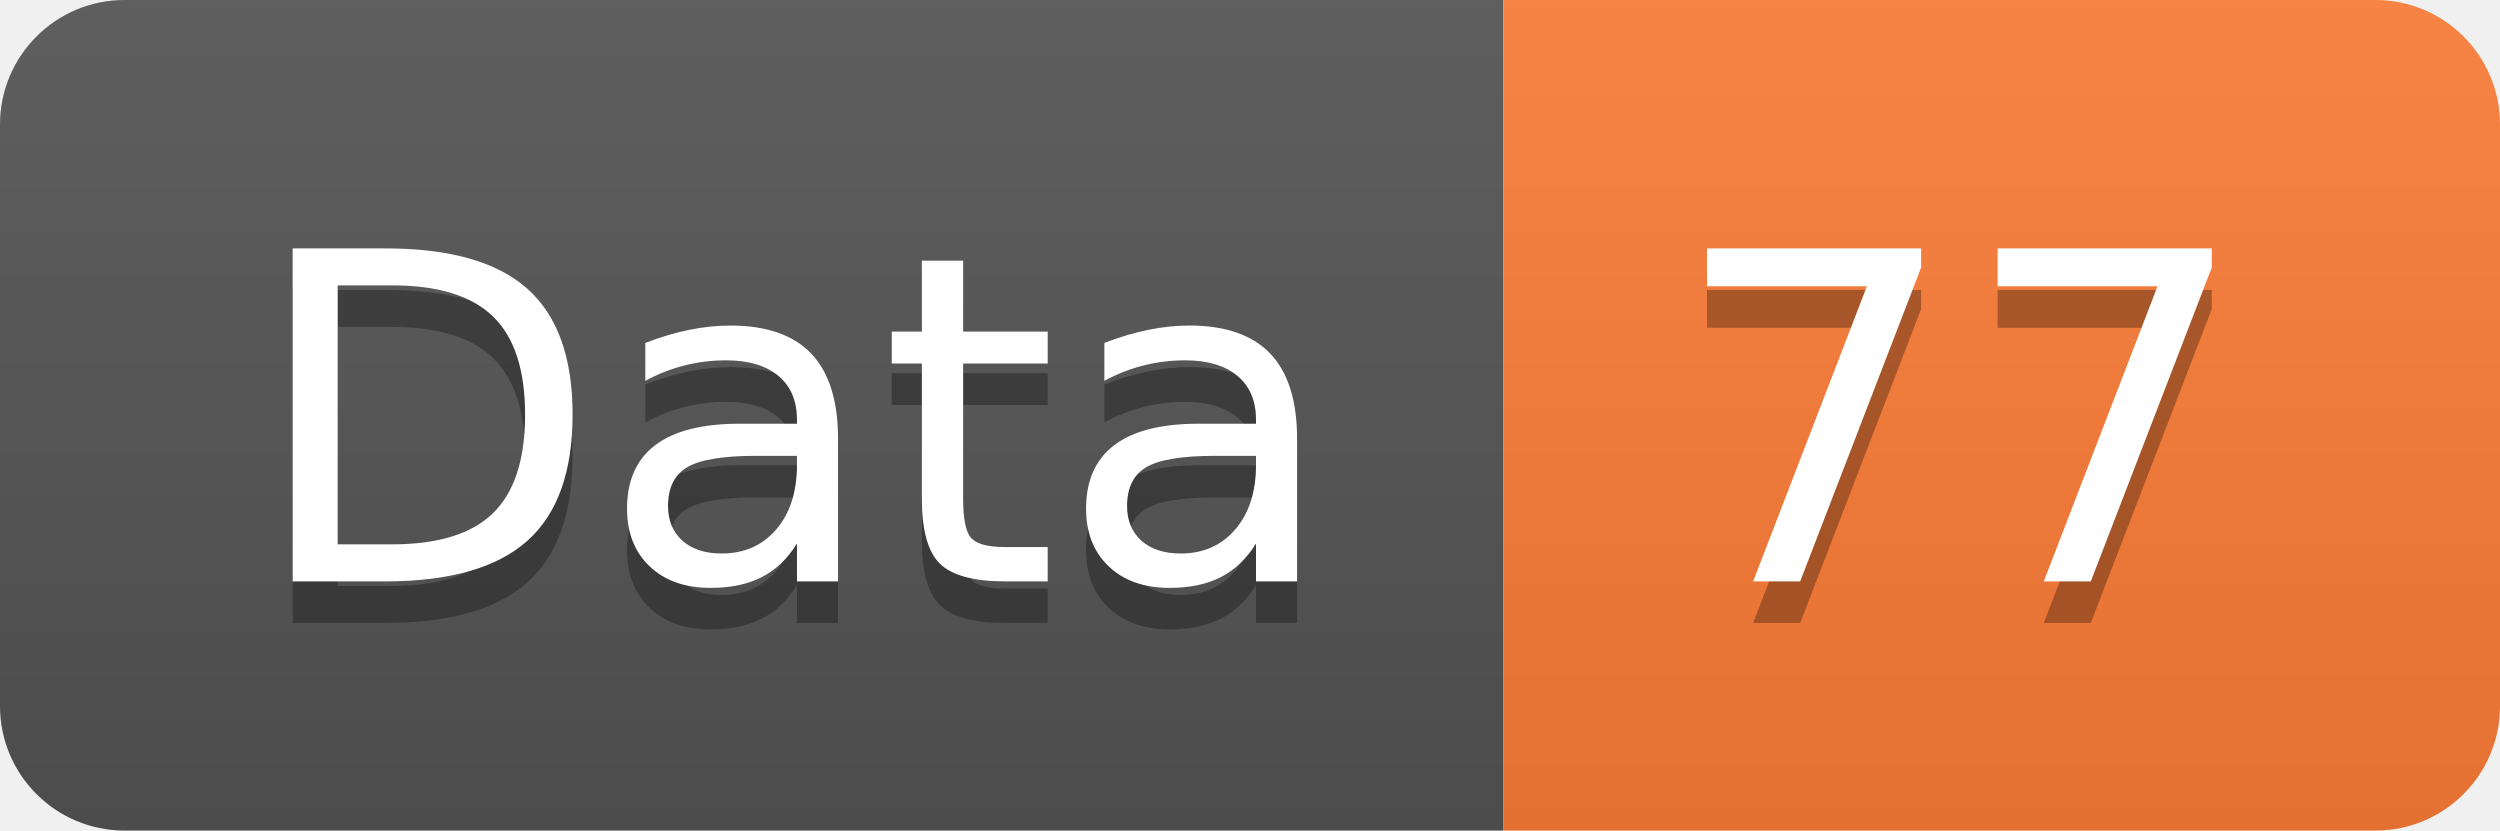
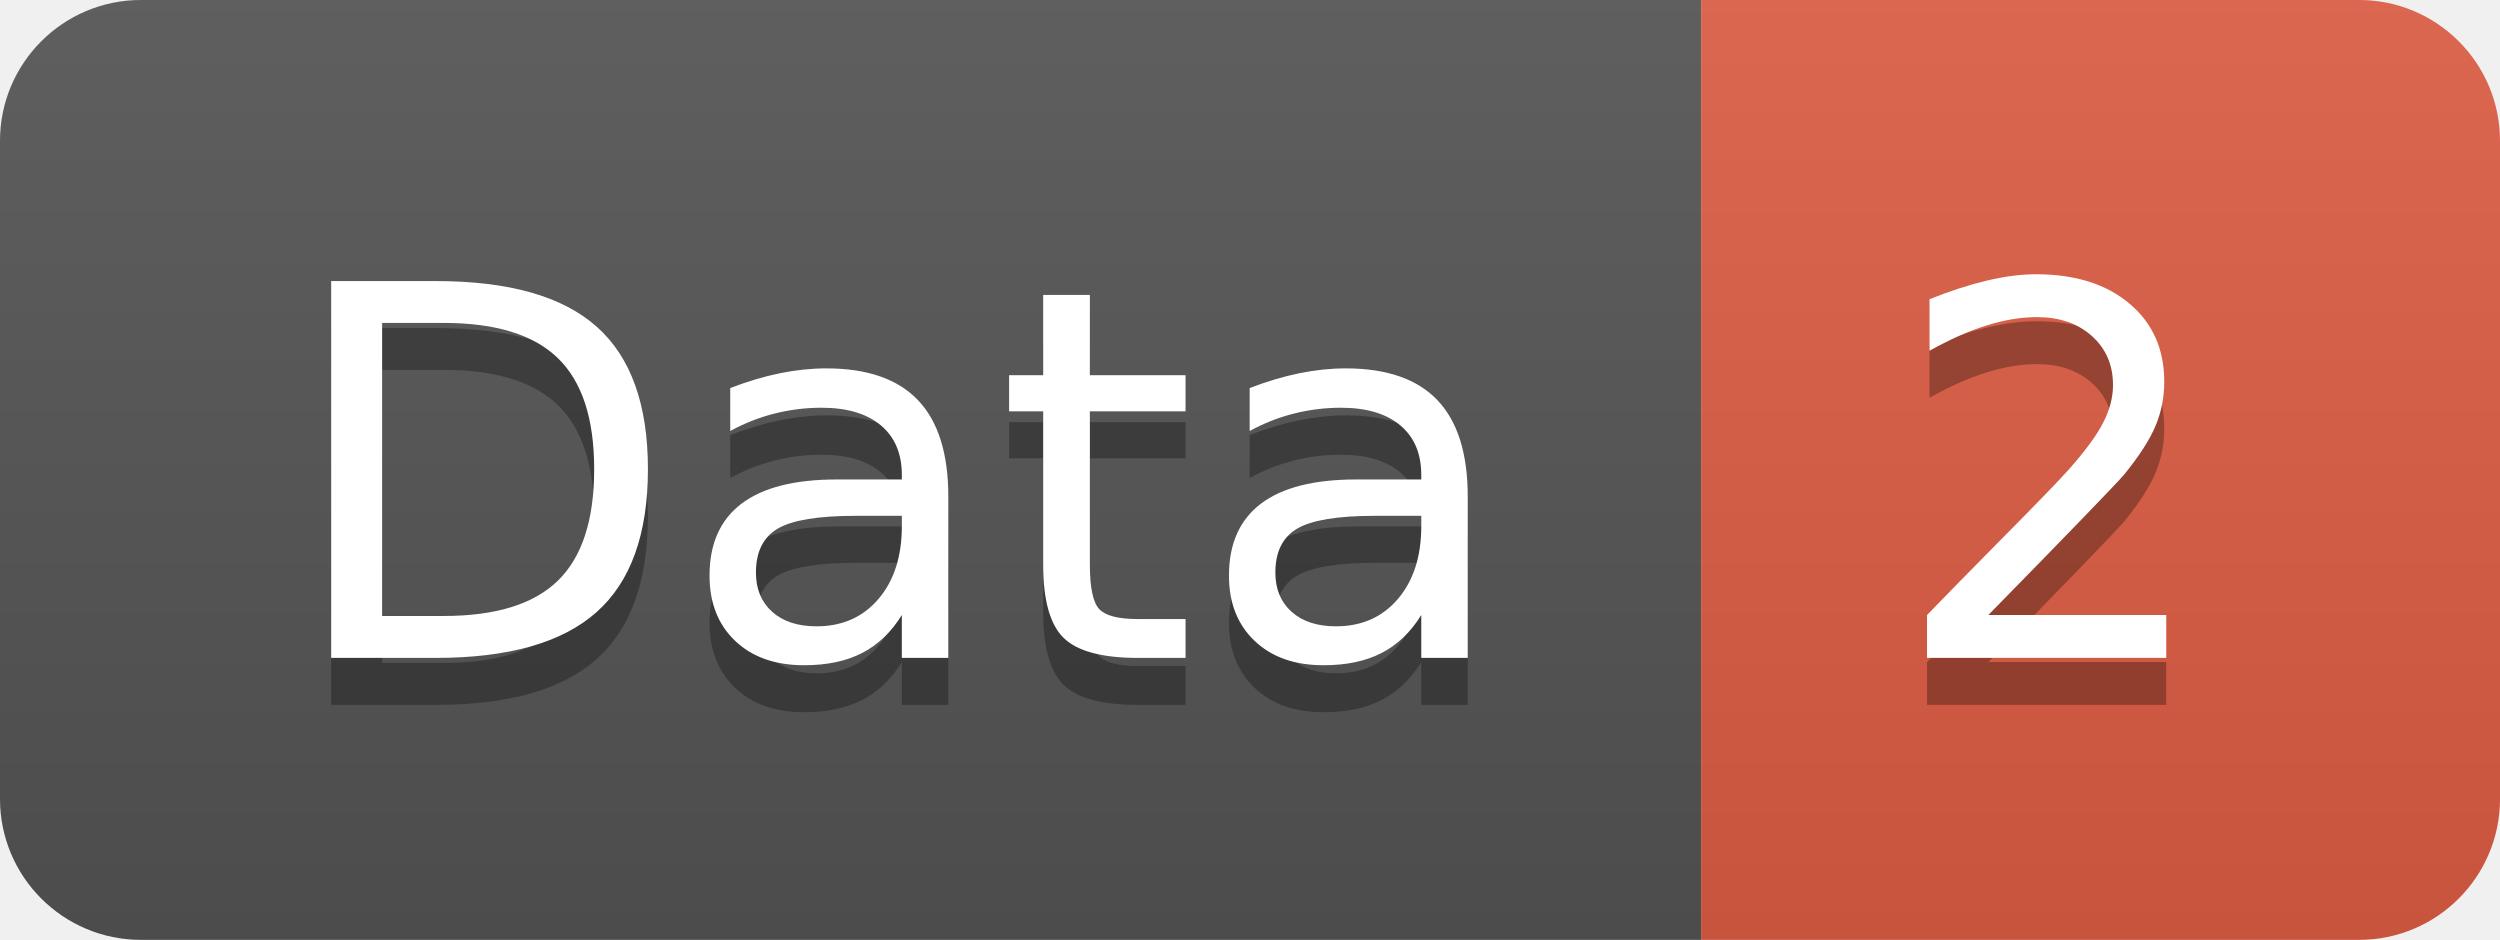
- <svg xmlns="http://www.w3.org/2000/svg" width="60.2" height="20">
+ <svg xmlns="http://www.w3.org/2000/svg" width="53.2" height="20">
  <linearGradient id="smooth" x2="0" y2="100%">
    <stop offset="0" stop-color="#bbb" stop-opacity=".1" />
    <stop offset="1" stop-opacity=".1" />
  </linearGradient>
  <clipPath id="round">
-     <rect width="60.2" height="20" rx="3" fill="#fff" />
+     <rect width="53.2" height="20" rx="3" fill="#fff" />
  </clipPath>
  <g clip-path="url(#round)">
    <rect width="36.2" height="20" fill="#555" />
-     <rect x="36.2" width="24.0" height="20" fill="#fe7d37" />
-     <rect width="60.2" height="20" fill="url(#smooth)" />
+     <rect x="36.2" width="17.0" height="20" fill="#e05d44" />
+     <rect width="53.2" height="20" fill="url(#smooth)" />
  </g>
  <g fill="#fff" text-anchor="middle" font-family="DejaVu Sans,Verdana,Geneva,sans-serif" font-size="110">
    <text x="191.0" y="150" fill="#010101" fill-opacity=".3" transform="scale(0.1)" textLength="262.0" lengthAdjust="spacing">Data</text>
    <text x="191.0" y="140" transform="scale(0.1)" textLength="262.0" lengthAdjust="spacing">Data</text>
-     <text x="472.0" y="150" fill="#010101" fill-opacity=".3" transform="scale(0.1)" textLength="140.0" lengthAdjust="spacing">77</text>
-     <text x="472.0" y="140" transform="scale(0.1)" textLength="140.0" lengthAdjust="spacing">77</text>
+     <text x="437.0" y="150" fill="#010101" fill-opacity=".3" transform="scale(0.1)" textLength="70.0" lengthAdjust="spacing">2</text>
+     <text x="437.0" y="140" transform="scale(0.1)" textLength="70.0" lengthAdjust="spacing">2</text>
  </g>
</svg>
